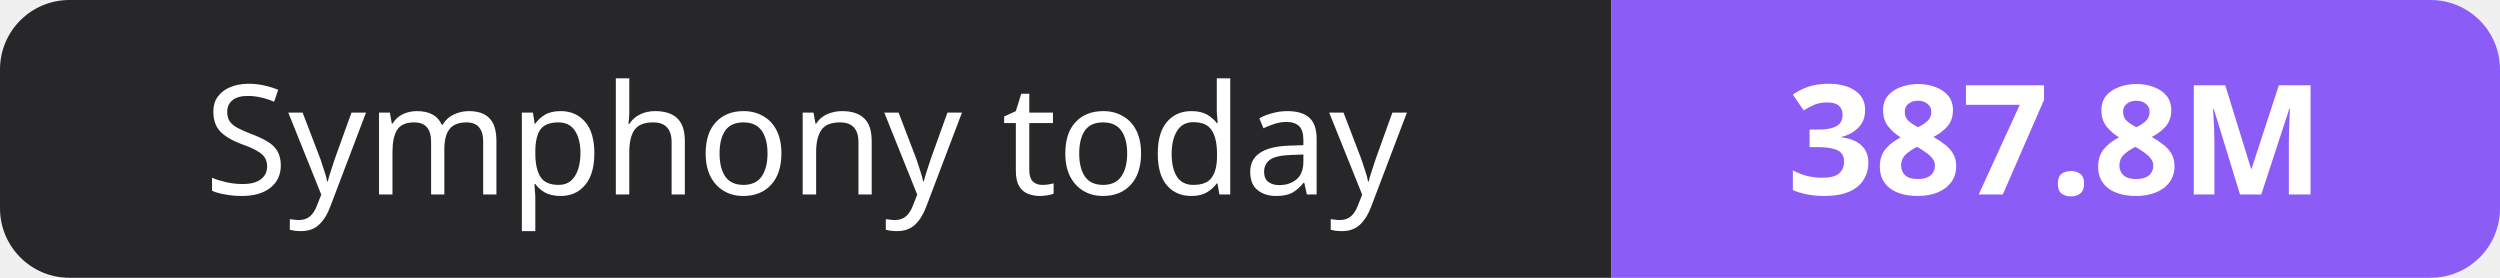
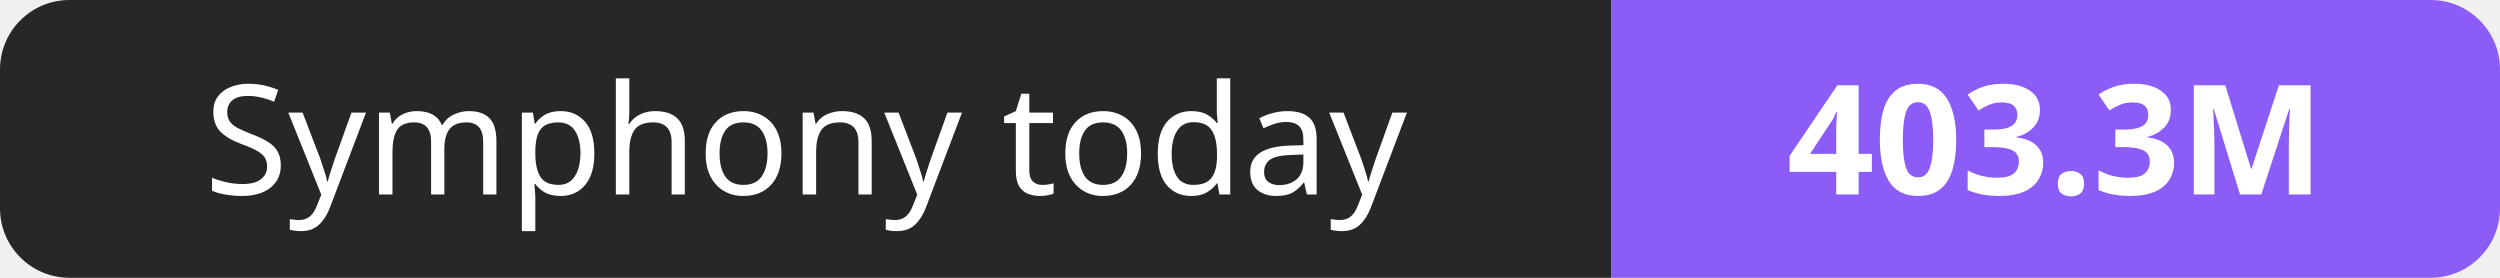
- <svg xmlns="http://www.w3.org/2000/svg" width="180" height="20" role="img" aria-label="Symphony today: 387.8M">
+ <svg xmlns="http://www.w3.org/2000/svg" width="180" height="20" role="img" aria-label="Symphony today: 403.3M">
  <clipPath id="r">
    <rect width="180" height="20" rx="5" fill="#fff" />
  </clipPath>
  <g clip-path="url(#r)">
    <rect width="116" height="20" fill="#27272a" />
    <rect x="116" width="64" height="20" fill="#8b5cf6" />
  </g>
  <g fill="#fff" text-anchor="middle" font-family="Verdana,Geneva,sans-serif" font-size="11">
    <text x="58.0" y="14">Symphony today</text>
-     <text x="148.0" y="14" font-weight="700">387.8M</text>
+     <text x="148.0" y="14" font-weight="700">403.3M</text>
  </g>
</svg>
